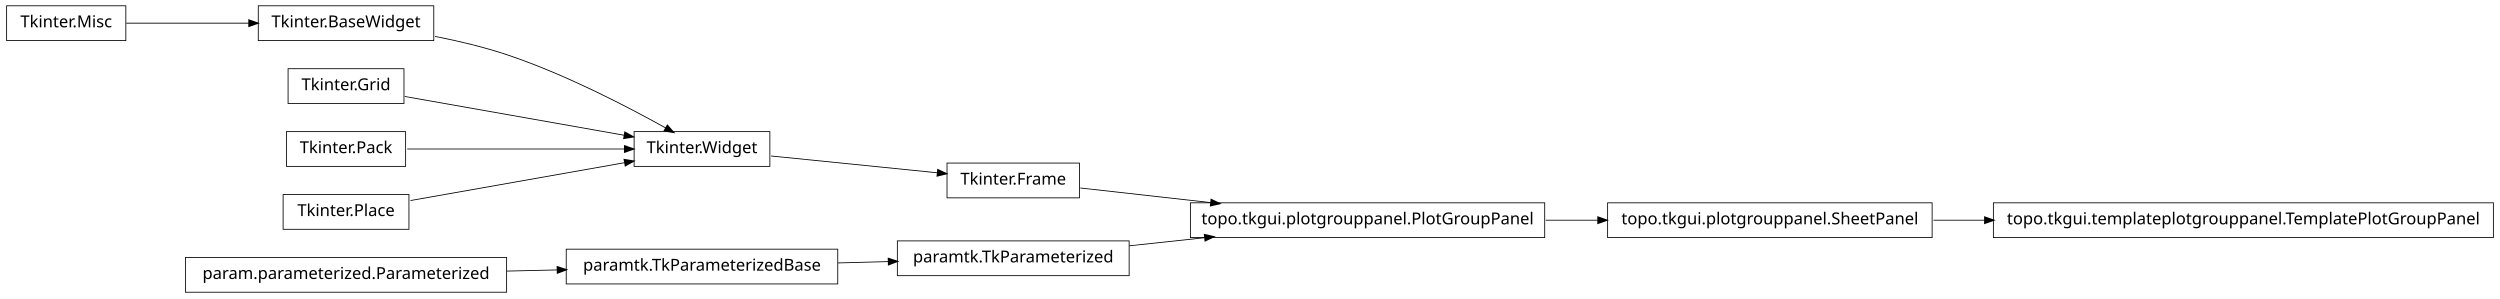
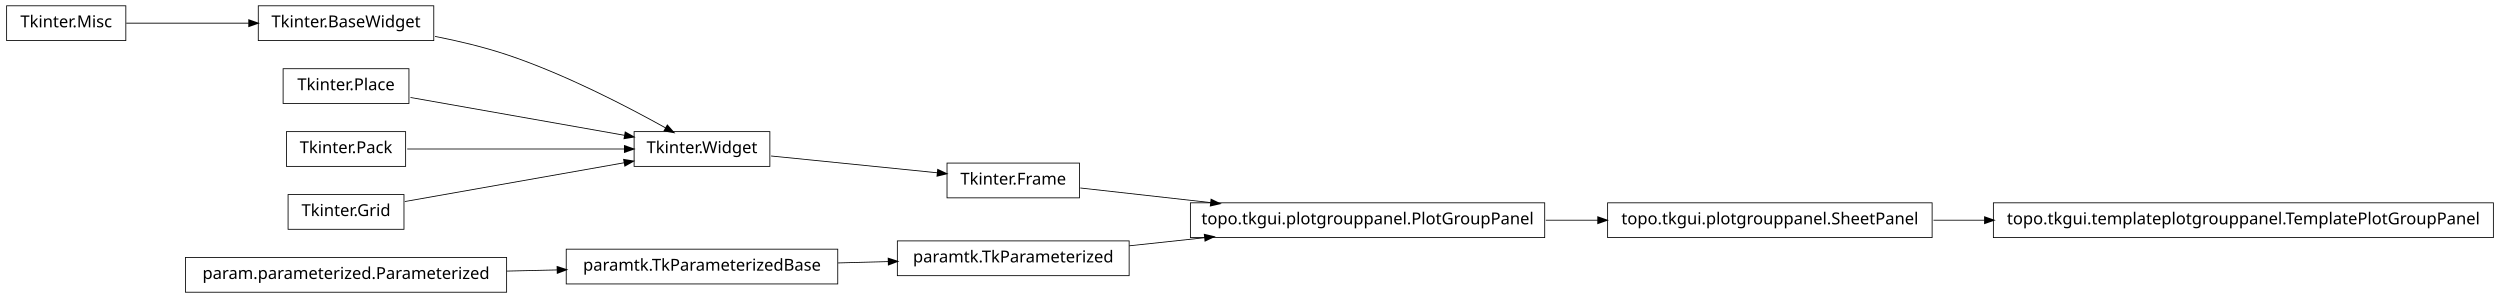
<svg xmlns="http://www.w3.org/2000/svg" width="1510pt" height="180pt" viewBox="0.00 0.00 1510.00 180.00">
  <g id="graph1" class="graph" transform="scale(1 1) rotate(0) translate(4 176)">
    <polygon fill="white" stroke="white" points="-4,5 -4,-176 1507,-176 1507,5 -4,5" />
    <g id="node1" class="node">
      <polygon fill="none" stroke="black" stroke-width="0.5" points="72,-172.5 2.84217e-14,-172.5 0,-151.5 72,-151.5 72,-172.5" />
      <text text-anchor="middle" x="36" y="-159.5" font-family="Vera" font-size="10.00">Tkinter.Misc</text>
    </g>
    <g id="node2" class="node">
      <polygon fill="none" stroke="black" stroke-width="0.5" points="258,-172.5 152,-172.5 152,-151.5 258,-151.5 258,-172.5" />
      <text text-anchor="middle" x="205" y="-159.5" font-family="Vera" font-size="10.00">Tkinter.BaseWidget</text>
    </g>
    <g id="edge2" class="edge">
      <path fill="none" stroke="black" stroke-width="0.5" d="M72.255,-162C93.805,-162 121.651,-162 146.27,-162" />
      <polygon fill="black" stroke="black" points="146.471,-163.75 151.471,-162 146.471,-160.25 146.471,-163.75" />
    </g>
-     <g id="node13" class="node">
+     <g id="node15" class="node">
      <polygon fill="none" stroke="black" stroke-width="0.5" points="461,-96.5 379,-96.5 379,-75.5 461,-75.5 461,-96.5" />
      <text text-anchor="middle" x="420" y="-83.5" font-family="Vera" font-size="10.00">Tkinter.Widget</text>
    </g>
-     <g id="edge10" class="edge">
+     <g id="edge12" class="edge">
      <path fill="none" stroke="black" stroke-width="0.5" d="M258.75,-154.017C273,-151.213 288.243,-147.585 302,-143 337.006,-131.333 375.019,-111.57 398.178,-98.653" />
      <polygon fill="black" stroke="black" points="399.105,-100.14 402.607,-96.165 397.39,-97.088 399.105,-100.14" />
    </g>
    <g id="node4" class="node">
-       <polygon fill="none" stroke="black" stroke-width="0.5" points="502,-25.5 338,-25.5 338,-4.5 502,-4.5 502,-25.5" />
-       <text text-anchor="middle" x="420" y="-12.5" font-family="Vera" font-size="10.00">paramtk.TkParameterizedBase</text>
+       <polygon fill="none" stroke="black" stroke-width="0.5" points="243,-134.5 167,-134.5 167,-113.5 243,-113.5 243,-134.5" />
+       <text text-anchor="middle" x="205" y="-121.5" font-family="Vera" font-size="10.00">Tkinter.Place</text>
    </g>
-     <g id="node9" class="node">
-       <polygon fill="none" stroke="black" stroke-width="0.5" points="678,-30.5 538,-30.5 538,-9.5 678,-9.5 678,-30.5" />
-       <text text-anchor="middle" x="608" y="-17.5" font-family="Vera" font-size="10.00">paramtk.TkParameterized</text>
-     </g>
-     <g id="edge18" class="edge">
-       <path fill="none" stroke="black" stroke-width="0.5" d="M502.186,-17.186C512.283,-17.454 522.564,-17.728 532.554,-17.994" />
-       <polygon fill="black" stroke="black" points="532.704,-19.748 537.749,-18.132 532.798,-16.249 532.704,-19.748" />
+     <g id="edge16" class="edge">
+       <path fill="none" stroke="black" stroke-width="0.5" d="M243.935,-117.118C280.299,-110.691 334.629,-101.089 373.308,-94.252" />
+       <polygon fill="black" stroke="black" points="373.801,-95.943 378.42,-93.349 373.192,-92.496 373.801,-95.943" />
    </g>
    <g id="node5" class="node">
      <polygon fill="none" stroke="black" stroke-width="0.5" points="302,-20.5 108,-20.5 108,0.5 302,0.5 302,-20.5" />
      <text text-anchor="middle" x="205" y="-7.5" font-family="Vera" font-size="10.00">param.parameterized.Parameterized</text>
    </g>
+     <g id="node6" class="node">
+       <polygon fill="none" stroke="black" stroke-width="0.5" points="502,-25.5 338,-25.5 338,-4.5 502,-4.5 502,-25.5" />
+       <text text-anchor="middle" x="420" y="-12.5" font-family="Vera" font-size="10.00">paramtk.TkParameterizedBase</text>
+     </g>
    <g id="edge4" class="edge">
      <path fill="none" stroke="black" stroke-width="0.5" d="M302.121,-12.259C312.261,-12.494 322.525,-12.733 332.548,-12.966" />
      <polygon fill="black" stroke="black" points="332.726,-14.721 337.766,-13.088 332.808,-11.222 332.726,-14.721" />
    </g>
-     <g id="node7" class="node">
-       <polygon fill="none" stroke="black" stroke-width="0.5" points="240,-134.5 170,-134.5 170,-113.5 240,-113.5 240,-134.5" />
-       <text text-anchor="middle" x="205" y="-121.5" font-family="Vera" font-size="10.00">Tkinter.Grid</text>
+     <g id="node8" class="node">
+       <polygon fill="none" stroke="black" stroke-width="0.5" points="678,-30.5 538,-30.5 538,-9.5 678,-9.5 678,-30.5" />
+       <text text-anchor="middle" x="608" y="-17.5" font-family="Vera" font-size="10.00">paramtk.TkParameterized</text>
    </g>
-     <g id="edge16" class="edge">
-       <path fill="none" stroke="black" stroke-width="0.5" d="M240.503,-117.725C276.687,-111.33 333.012,-101.375 372.905,-94.324" />
-       <polygon fill="black" stroke="black" points="373.556,-95.986 378.175,-93.392 372.947,-92.539 373.556,-95.986" />
+     <g id="edge6" class="edge">
+       <path fill="none" stroke="black" stroke-width="0.5" d="M502.186,-17.186C512.283,-17.454 522.564,-17.728 532.554,-17.994" />
+       <polygon fill="black" stroke="black" points="532.704,-19.748 537.749,-18.132 532.798,-16.249 532.704,-19.748" />
    </g>
-     <g id="node8" class="node">
+     <g id="node22" class="node">
      <polygon fill="none" stroke="black" stroke-width="0.5" points="929,-53.5 715,-53.5 715,-32.5 929,-32.5 929,-53.5" />
      <text text-anchor="middle" x="822" y="-40.5" font-family="Vera" font-size="10.00">topo.tkgui.plotgrouppanel.PlotGroupPanel</text>
    </g>
-     <g id="node22" class="node">
+     <g id="edge20" class="edge">
+       <path fill="none" stroke="black" stroke-width="0.5" d="M678.072,-27.531C692.637,-29.096 708.244,-30.774 723.612,-32.426" />
+       <polygon fill="black" stroke="black" points="723.654,-34.19 728.812,-32.984 724.028,-30.71 723.654,-34.19" />
+     </g>
+     <g id="node10" class="node">
+       <polygon fill="none" stroke="black" stroke-width="0.5" points="1502,-53.5 1200,-53.5 1200,-32.5 1502,-32.5 1502,-53.5" />
+       <text text-anchor="middle" x="1351" y="-40.5" font-family="Vera" font-size="10.00">topo.tkgui.templateplotgrouppanel.TemplatePlotGroupPanel</text>
+     </g>
+     <g id="node11" class="node">
      <polygon fill="none" stroke="black" stroke-width="0.5" points="1163,-53.5 967,-53.5 967,-32.5 1163,-32.5 1163,-53.5" />
      <text text-anchor="middle" x="1065" y="-40.5" font-family="Vera" font-size="10.00">topo.tkgui.plotgrouppanel.SheetPanel</text>
+     </g>
+     <g id="edge8" class="edge">
+       <path fill="none" stroke="black" stroke-width="0.5" d="M1163.83,-43C1173.89,-43 1184.27,-43 1194.75,-43" />
+       <polygon fill="black" stroke="black" points="1194.9,-44.75 1199.9,-43 1194.9,-41.25 1194.9,-44.75" />
+     </g>
+     <g id="node13" class="node">
+       <polygon fill="none" stroke="black" stroke-width="0.5" points="241,-96.5 169,-96.5 169,-75.5 241,-75.5 241,-96.5" />
+       <text text-anchor="middle" x="205" y="-83.5" font-family="Vera" font-size="10.00">Tkinter.Pack</text>
+     </g>
+     <g id="edge14" class="edge">
+       <path fill="none" stroke="black" stroke-width="0.5" d="M241.96,-86C278.269,-86 333.801,-86 373.179,-86" />
+       <polygon fill="black" stroke="black" points="373.383,-87.75 378.383,-86 373.383,-84.25 373.383,-87.75" />
+     </g>
+     <g id="node14" class="node">
+       <polygon fill="none" stroke="black" stroke-width="0.5" points="648,-77.5 568,-77.5 568,-56.5 648,-56.5 648,-77.5" />
+       <text text-anchor="middle" x="608" y="-64.5" font-family="Vera" font-size="10.00">Tkinter.Frame</text>
+     </g>
+     <g id="edge22" class="edge">
+       <path fill="none" stroke="black" stroke-width="0.5" d="M648.503,-62.458C670.862,-59.95 699.638,-56.723 727.302,-53.62" />
+       <polygon fill="black" stroke="black" points="727.679,-55.339 732.453,-53.043 727.289,-51.861 727.679,-55.339" />
+     </g>
+     <g id="edge10" class="edge">
+       <path fill="none" stroke="black" stroke-width="0.5" d="M461.723,-81.783C491.481,-78.776 531.488,-74.733 562.14,-71.635" />
+       <polygon fill="black" stroke="black" points="562.564,-73.351 567.362,-71.107 562.212,-69.869 562.564,-73.351" />
+     </g>
+     <g id="node20" class="node">
+       <polygon fill="none" stroke="black" stroke-width="0.5" points="240,-58.5 170,-58.5 170,-37.5 240,-37.5 240,-58.5" />
+       <text text-anchor="middle" x="205" y="-45.5" font-family="Vera" font-size="10.00">Tkinter.Grid</text>
+     </g>
+     <g id="edge18" class="edge">
+       <path fill="none" stroke="black" stroke-width="0.5" d="M240.503,-54.275C276.687,-60.67 333.012,-70.625 372.905,-77.676" />
+       <polygon fill="black" stroke="black" points="372.947,-79.461 378.175,-78.608 373.556,-76.014 372.947,-79.461" />
    </g>
    <g id="edge24" class="edge">
      <path fill="none" stroke="black" stroke-width="0.5" d="M929.645,-43C940.118,-43 950.73,-43 961.165,-43" />
      <polygon fill="black" stroke="black" points="961.272,-44.75 966.272,-43 961.272,-41.25 961.272,-44.75" />
    </g>
-     <g id="edge6" class="edge">
-       <path fill="none" stroke="black" stroke-width="0.5" d="M678.072,-27.531C692.637,-29.096 708.244,-30.774 723.612,-32.426" />
-       <polygon fill="black" stroke="black" points="723.654,-34.19 728.812,-32.984 724.028,-30.71 723.654,-34.19" />
-     </g>
-     <g id="node11" class="node">
-       <polygon fill="none" stroke="black" stroke-width="0.5" points="648,-77.5 568,-77.5 568,-56.5 648,-56.5 648,-77.5" />
-       <text text-anchor="middle" x="608" y="-64.5" font-family="Vera" font-size="10.00">Tkinter.Frame</text>
-     </g>
-     <g id="edge8" class="edge">
-       <path fill="none" stroke="black" stroke-width="0.5" d="M648.503,-62.458C670.862,-59.95 699.638,-56.723 727.302,-53.62" />
-       <polygon fill="black" stroke="black" points="727.679,-55.339 732.453,-53.043 727.289,-51.861 727.679,-55.339" />
-     </g>
-     <g id="edge22" class="edge">
-       <path fill="none" stroke="black" stroke-width="0.5" d="M461.723,-81.783C491.481,-78.776 531.488,-74.733 562.14,-71.635" />
-       <polygon fill="black" stroke="black" points="562.564,-73.351 567.362,-71.107 562.212,-69.869 562.564,-73.351" />
-     </g>
-     <g id="node15" class="node">
-       <polygon fill="none" stroke="black" stroke-width="0.5" points="241,-96.5 169,-96.5 169,-75.5 241,-75.5 241,-96.5" />
-       <text text-anchor="middle" x="205" y="-83.5" font-family="Vera" font-size="10.00">Tkinter.Pack</text>
-     </g>
-     <g id="edge12" class="edge">
-       <path fill="none" stroke="black" stroke-width="0.5" d="M241.96,-86C278.269,-86 333.801,-86 373.179,-86" />
-       <polygon fill="black" stroke="black" points="373.383,-87.75 378.383,-86 373.383,-84.25 373.383,-87.75" />
-     </g>
-     <g id="node17" class="node">
-       <polygon fill="none" stroke="black" stroke-width="0.5" points="243,-58.5 167,-58.5 167,-37.5 243,-37.5 243,-58.5" />
-       <text text-anchor="middle" x="205" y="-45.5" font-family="Vera" font-size="10.00">Tkinter.Place</text>
-     </g>
-     <g id="edge14" class="edge">
-       <path fill="none" stroke="black" stroke-width="0.5" d="M243.935,-54.882C280.299,-61.309 334.629,-70.911 373.308,-77.748" />
-       <polygon fill="black" stroke="black" points="373.192,-79.504 378.42,-78.651 373.801,-76.057 373.192,-79.504" />
-     </g>
-     <g id="node21" class="node">
-       <polygon fill="none" stroke="black" stroke-width="0.5" points="1502,-53.5 1200,-53.5 1200,-32.5 1502,-32.5 1502,-53.5" />
-       <text text-anchor="middle" x="1351" y="-40.5" font-family="Vera" font-size="10.00">topo.tkgui.templateplotgrouppanel.TemplatePlotGroupPanel</text>
-     </g>
-     <g id="edge20" class="edge">
-       <path fill="none" stroke="black" stroke-width="0.5" d="M1163.83,-43C1173.89,-43 1184.27,-43 1194.75,-43" />
-       <polygon fill="black" stroke="black" points="1194.9,-44.75 1199.9,-43 1194.9,-41.25 1194.9,-44.75" />
-     </g>
  </g>
</svg>
